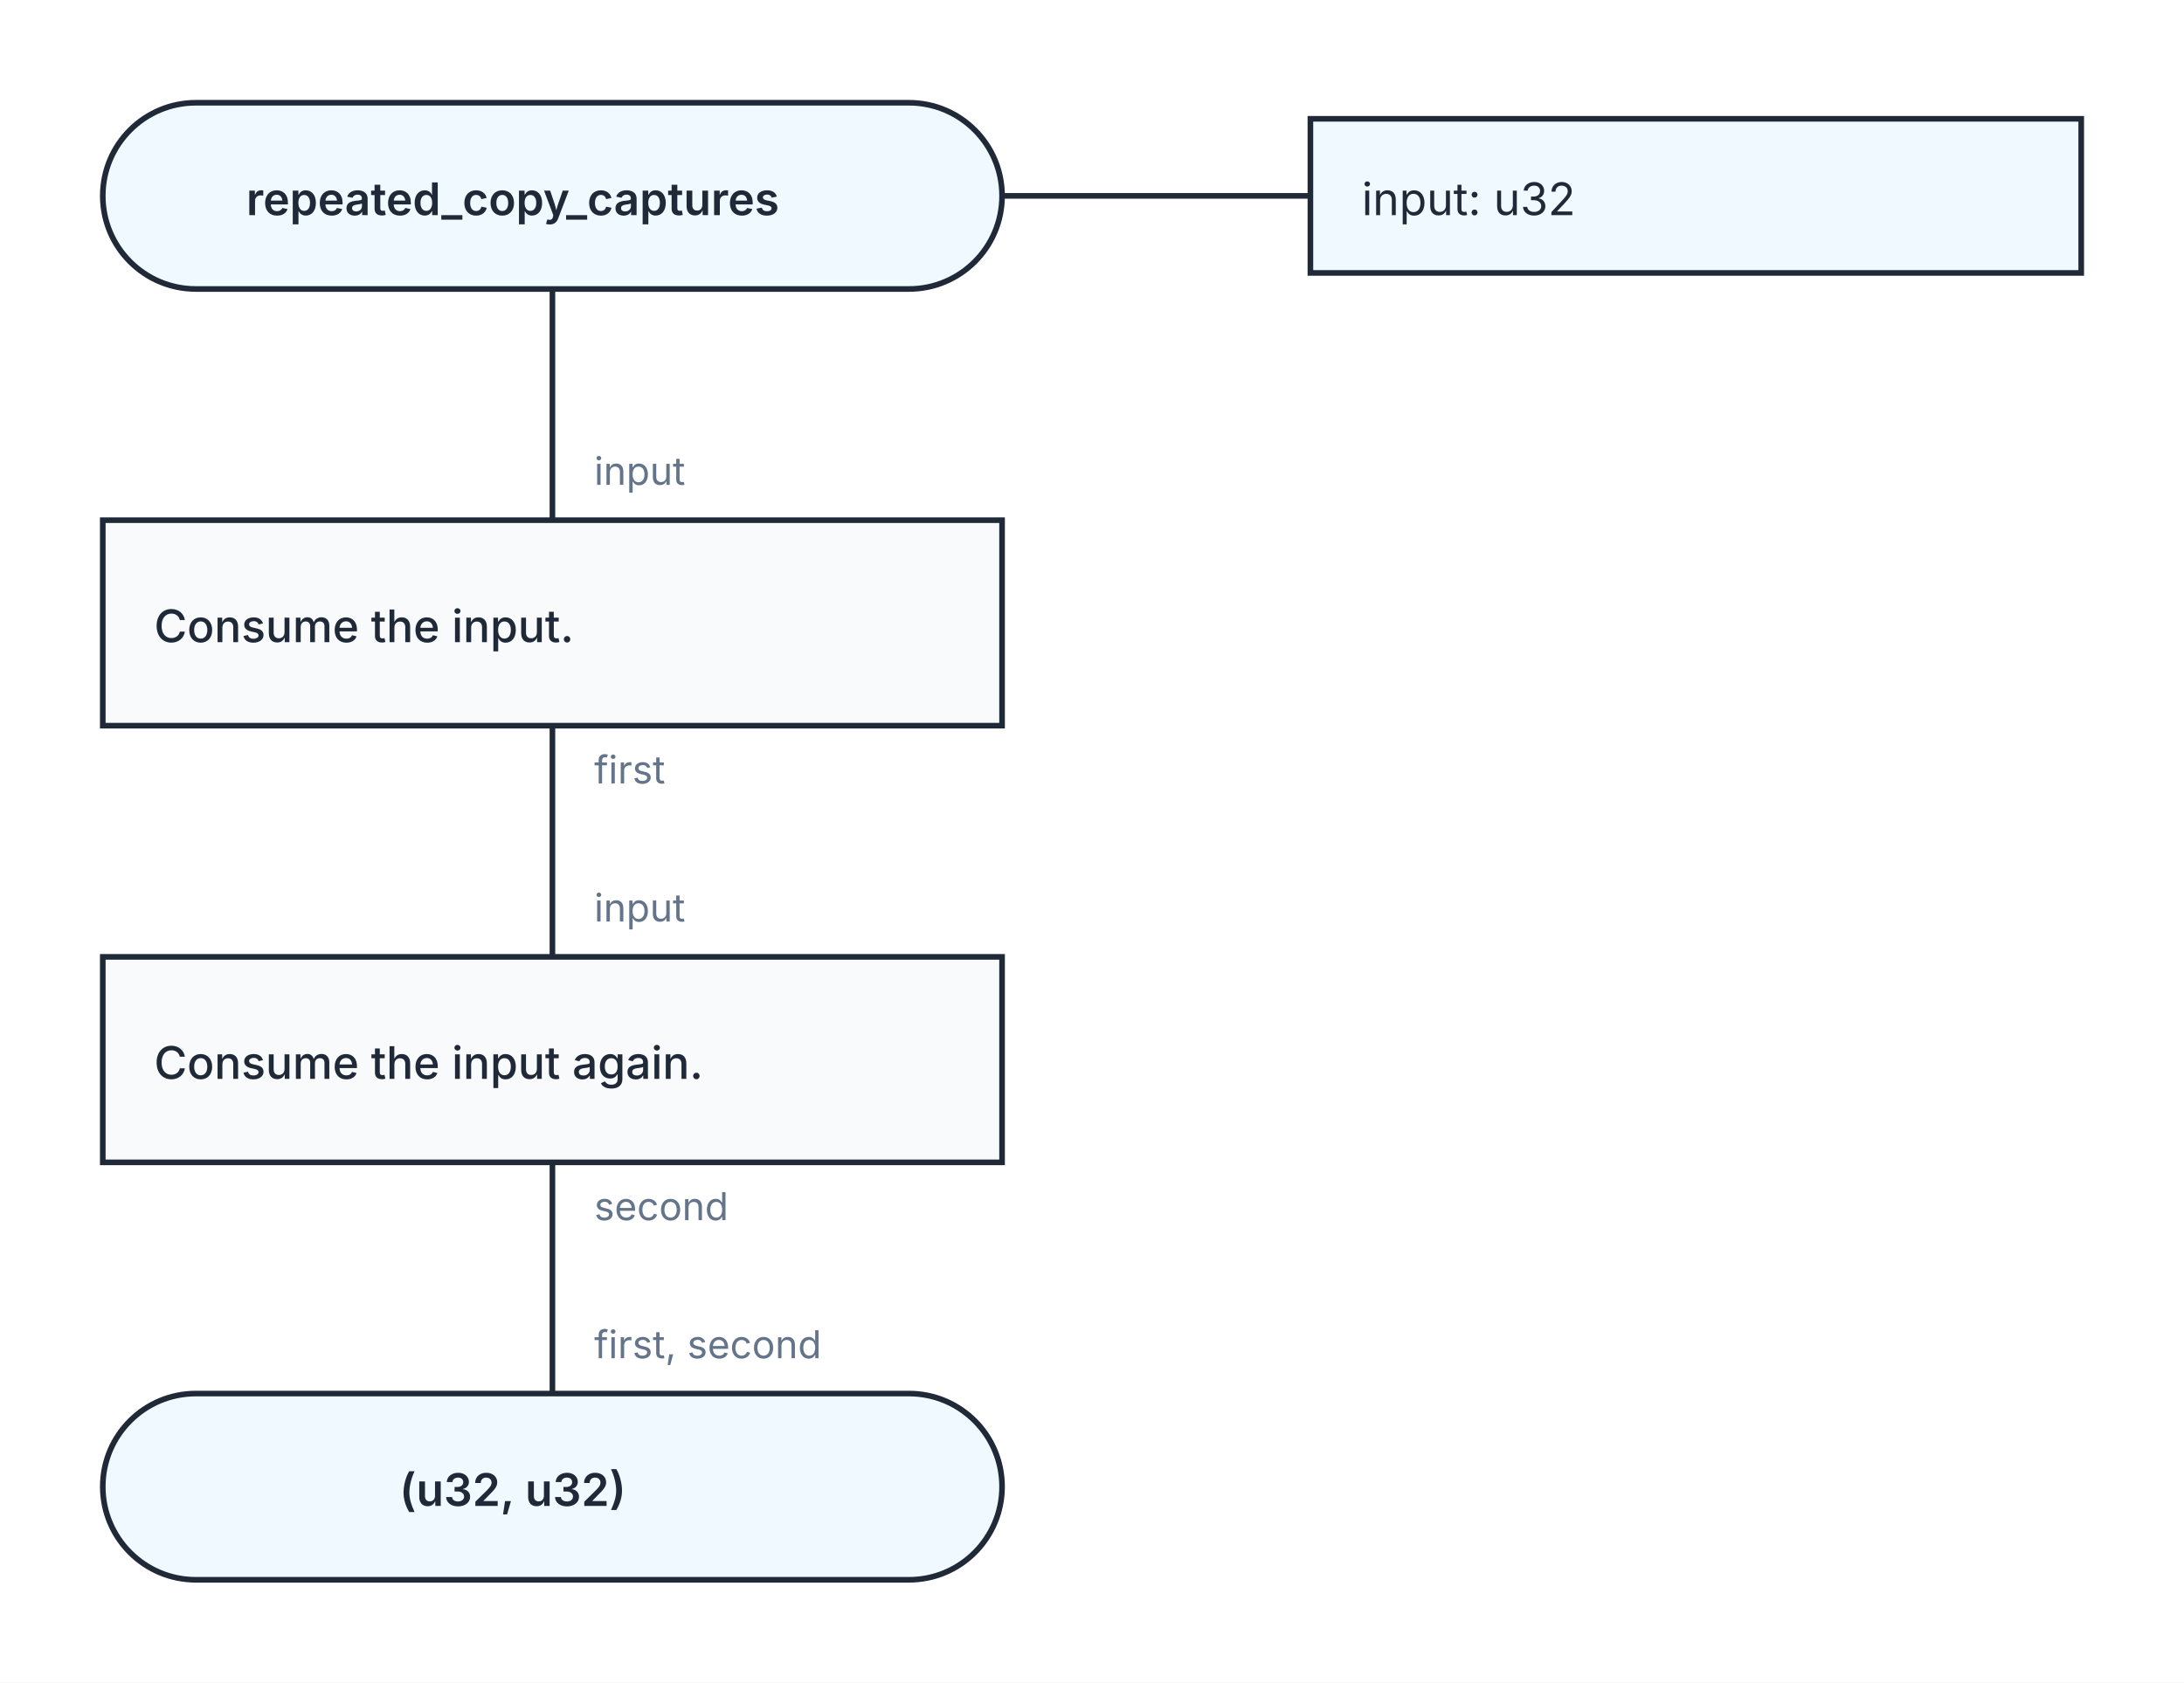
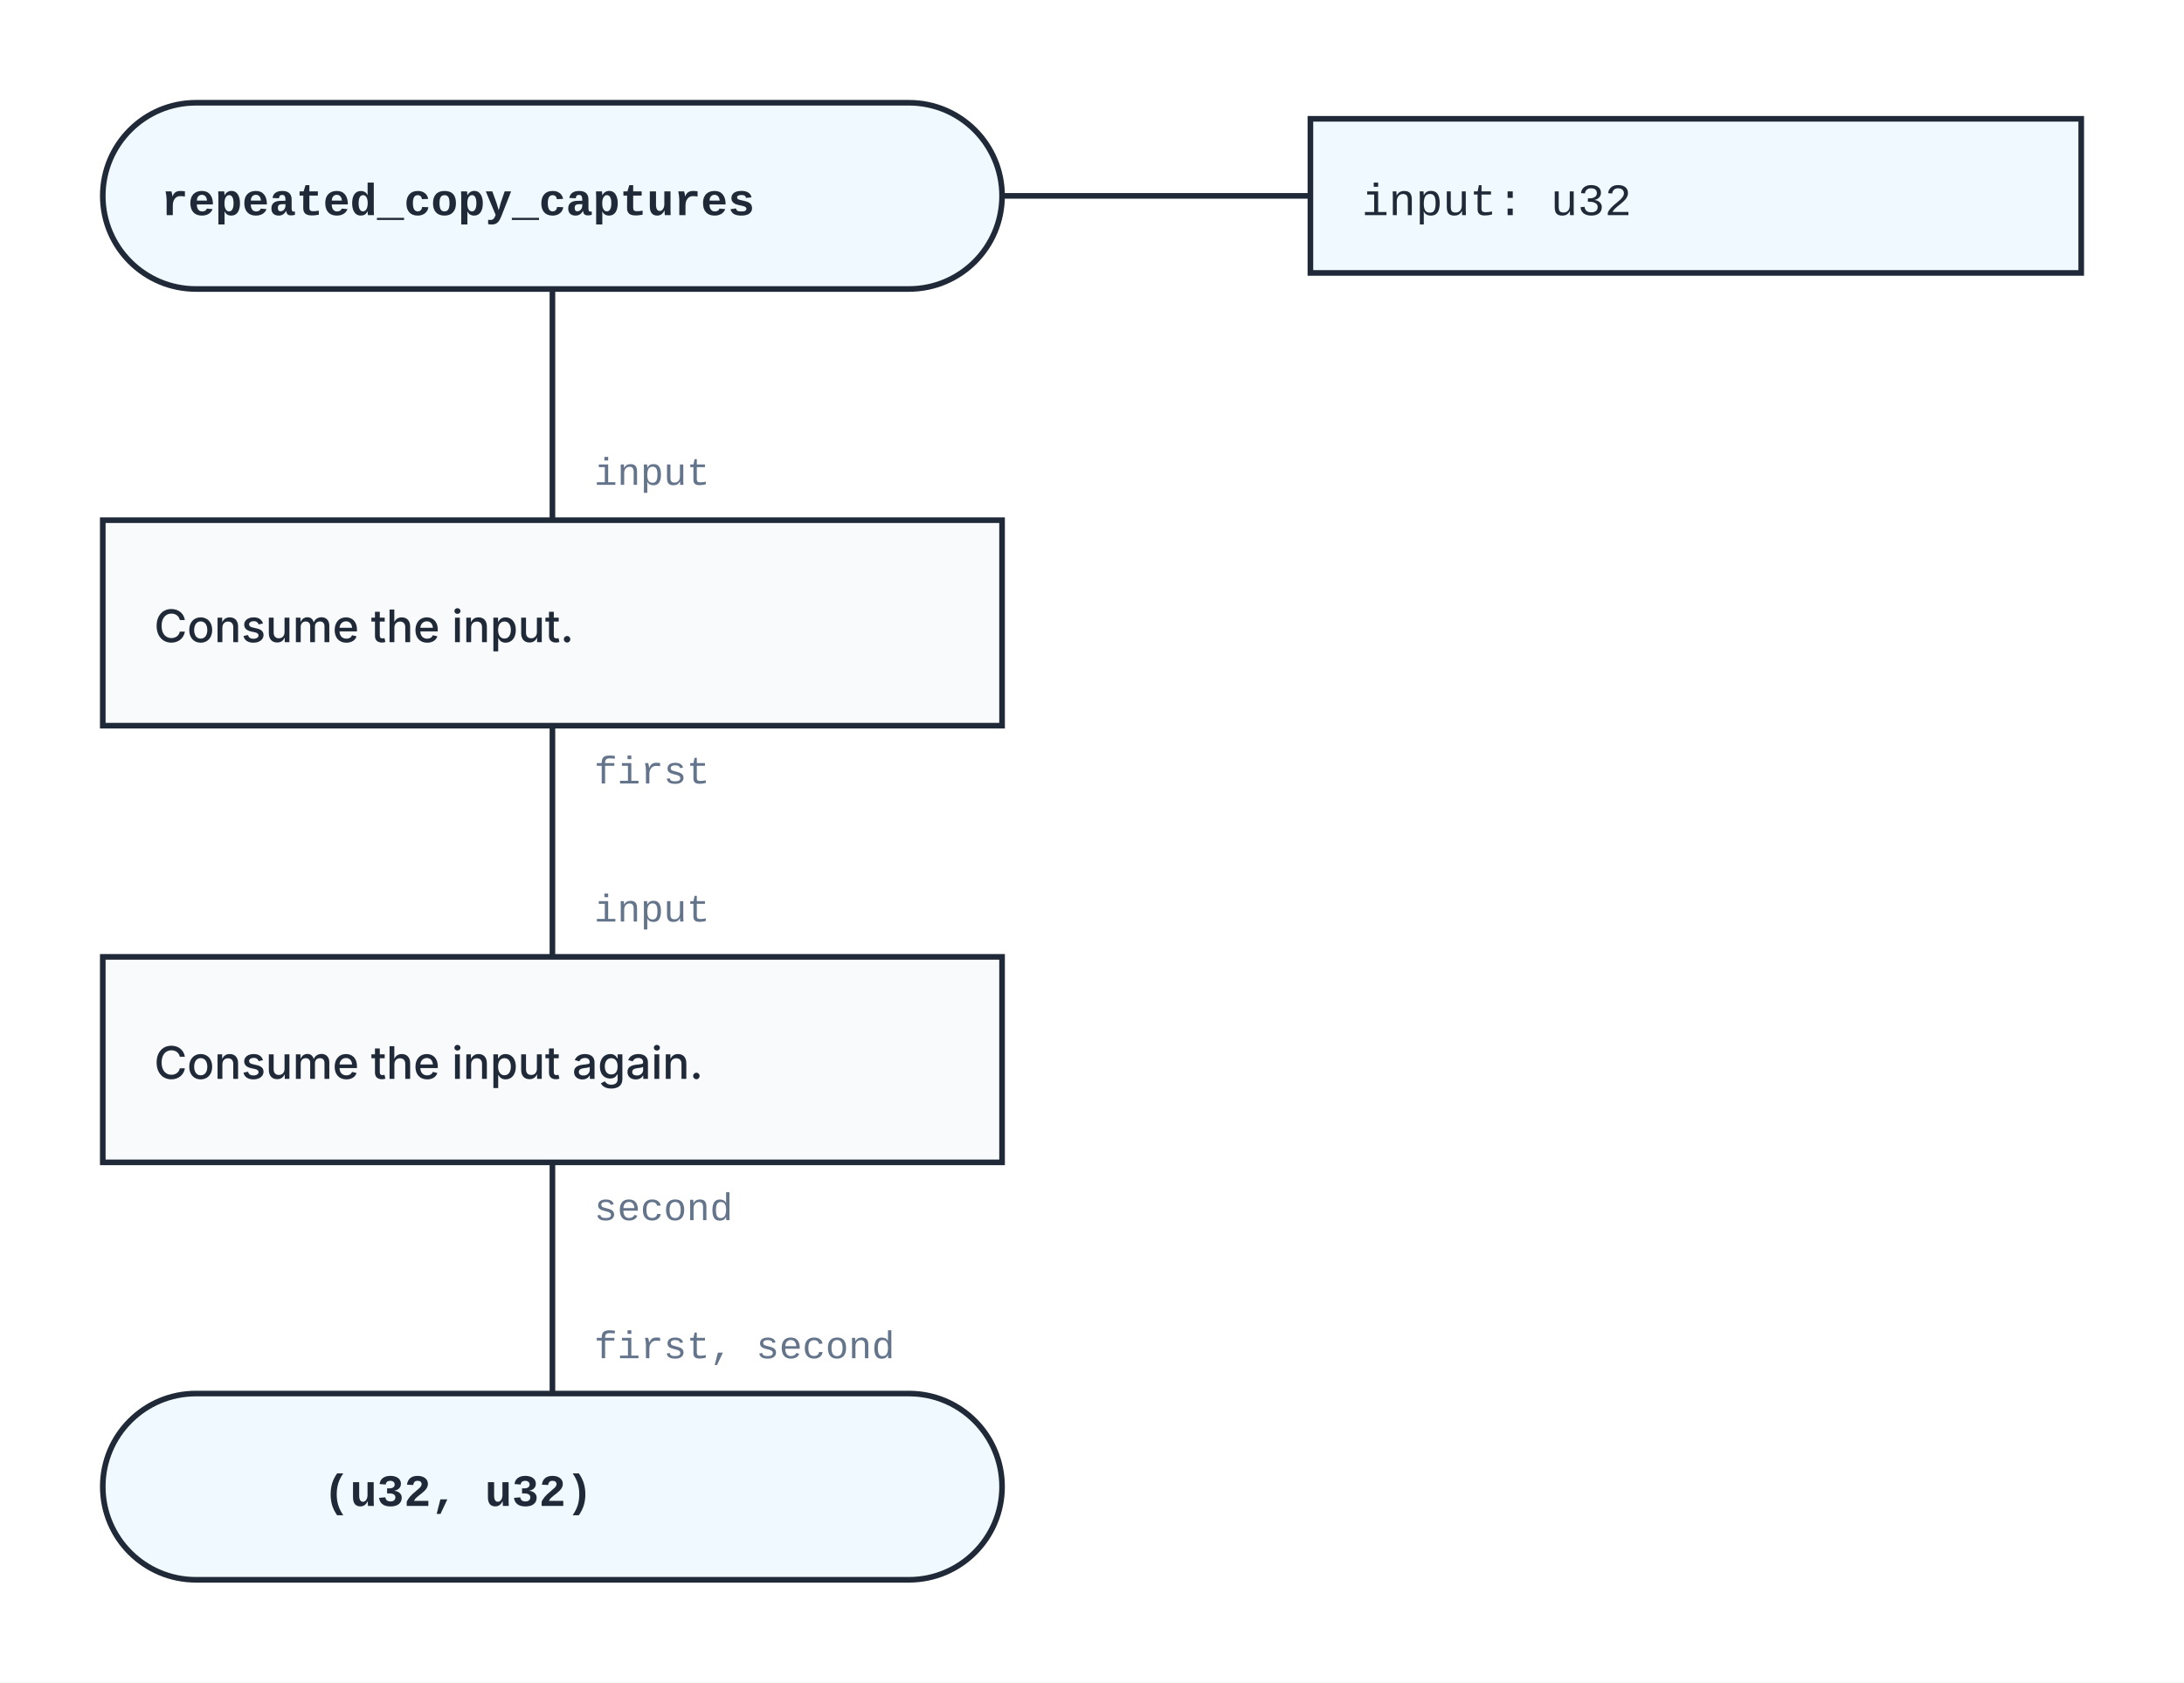
<svg xmlns="http://www.w3.org/2000/svg" width="680" height="524" viewBox="0 0 680 524" role="img" aria-labelledby="kaalang-title" aria-describedby="kaalang-description">
  <defs>
    <style>
      svg { color: #1f2937; font-family: Inter, ui-sans-serif, system-ui, -apple-system, BlinkMacSystemFont, "Segoe UI", sans-serif; text-rendering: optimizeLegibility; }
      .connection { fill: none; stroke: currentColor; stroke-width: 1.75; stroke-linecap: square; stroke-linejoin: round; }
      .connection-label { fill: #64748b; font-size: 12px; font-weight: 400; paint-order: stroke; stroke: #ffffff; stroke-width: 5px; stroke-linejoin: round; text-anchor: start; }
      .branch-label { fill: currentColor; font-weight: 500; }
      .parameter-link { fill: none; stroke: currentColor; stroke-width: 1.75; }
      .node-shape { fill: #ffffff; stroke: currentColor; stroke-width: 1.75; }
      .start .node-shape, .end .node-shape, .parameter-panel .node-shape { fill: #f0f9ff; }
      .action .node-shape, .call .node-shape { fill: #f8fafc; }
      .call-bars { fill: none; stroke: currentColor; stroke-width: 1.75; }
      .cycle .node-shape { fill: #f0fdf4; }
      .loop-marker { fill: #15803d; font-size: 20px; font-weight: 700; text-anchor: middle; }
      .question .node-shape { fill: #fffbeb; }
      .select .node-shape, .case .node-shape { fill: #f5f3ff; }
      .label { fill: currentColor; font-size: 14px; text-anchor: middle; }
      .start .label, .question .label, .select .label, .case .label, .end .label { font-weight: 600; }
      .action .label, .call .label, .cycle .label { font-weight: 500; text-anchor: start; }
      .parameter-panel .label { font-weight: 400; text-anchor: start; }
+       .code { font-family: ui-monospace, SFMono-Regular, Menlo, Monaco, Consolas, "Liberation Mono", monospace; }
      .cycle-boundary { fill: #f0fdf433; stroke: #15803d; stroke-width: 1.75; stroke-dasharray: 7 5; }
      .cycle-caption { fill: #166534; font-size: 12px; font-weight: 600; paint-order: stroke; stroke: #ffffff; stroke-width: 4px; }
    </style>
  </defs>
  <rect width="100%" height="100%" fill="#ffffff" />
  <g class="cycle-regions">
  </g>
  <g class="connections">
    <path class="connection" d="       M 172 90 L 172 162       M 172 226 L 172 298       M 172 362 L 172 434     " />
-     <text class="connection-label" x="185" y="151" xml:space="preserve">
+     <text class="connection-label code" x="185" y="151" xml:space="preserve">
      <tspan x="185" dy="0">input</tspan>
    </text>
-     <text class="connection-label" x="185" y="244" xml:space="preserve">
+     <text class="connection-label code" x="185" y="244" xml:space="preserve">
      <tspan x="185" dy="0">first</tspan>
    </text>
-     <text class="connection-label" x="185" y="380" xml:space="preserve">
+     <text class="connection-label code" x="185" y="380" xml:space="preserve">
      <tspan x="185" dy="0">second</tspan>
    </text>
-     <text class="connection-label" x="185" y="287" xml:space="preserve">
+     <text class="connection-label code" x="185" y="287" xml:space="preserve">
      <tspan x="185" dy="0">input</tspan>
    </text>
-     <text class="connection-label" x="185" y="423" xml:space="preserve">
+     <text class="connection-label code" x="185" y="423" xml:space="preserve">
      <tspan x="185" dy="0">first, second</tspan>
    </text>
  </g>
  <g class="nodes">
    <path class="parameter-link" d="M 312 61 L 408 61" />
    <g class="parameter-panel" transform="translate(528 61)">
      <rect class="node-shape" x="-120" y="-24" width="240" height="48" />
-       <text class="label" x="-104" y="6" xml:space="preserve">
+       <text class="label code" x="-104" y="6" xml:space="preserve">
        <tspan x="-104" dy="0">input: u32</tspan>
      </text>
    </g>
    <g class="node start" transform="translate(172 61)">
      <rect class="node-shape" x="-140" y="-29" width="280" height="58" rx="29" />
-       <text class="label" y="6" xml:space="preserve">
+       <text class="label code" y="6" xml:space="preserve">
        <tspan x="0" dy="0">repeated_copy_captures</tspan>
      </text>
    </g>
    <g class="node action" transform="translate(172 194)">
      <rect class="node-shape" x="-140" y="-32" width="280" height="64" />
      <text class="label" y="6" xml:space="preserve">
        <tspan x="-124" dy="0">Consume the input.</tspan>
      </text>
    </g>
    <g class="node action" transform="translate(172 330)">
      <rect class="node-shape" x="-140" y="-32" width="280" height="64" />
      <text class="label" y="6" xml:space="preserve">
        <tspan x="-124" dy="0">Consume the input again.</tspan>
      </text>
    </g>
    <g class="node end" transform="translate(172 463)">
      <rect class="node-shape" x="-140" y="-29" width="280" height="58" rx="29" />
-       <text class="label" y="6" xml:space="preserve">
+       <text class="label code" y="6" xml:space="preserve">
        <tspan x="0" dy="0">(u32, u32)</tspan>
      </text>
    </g>
  </g>
</svg>
